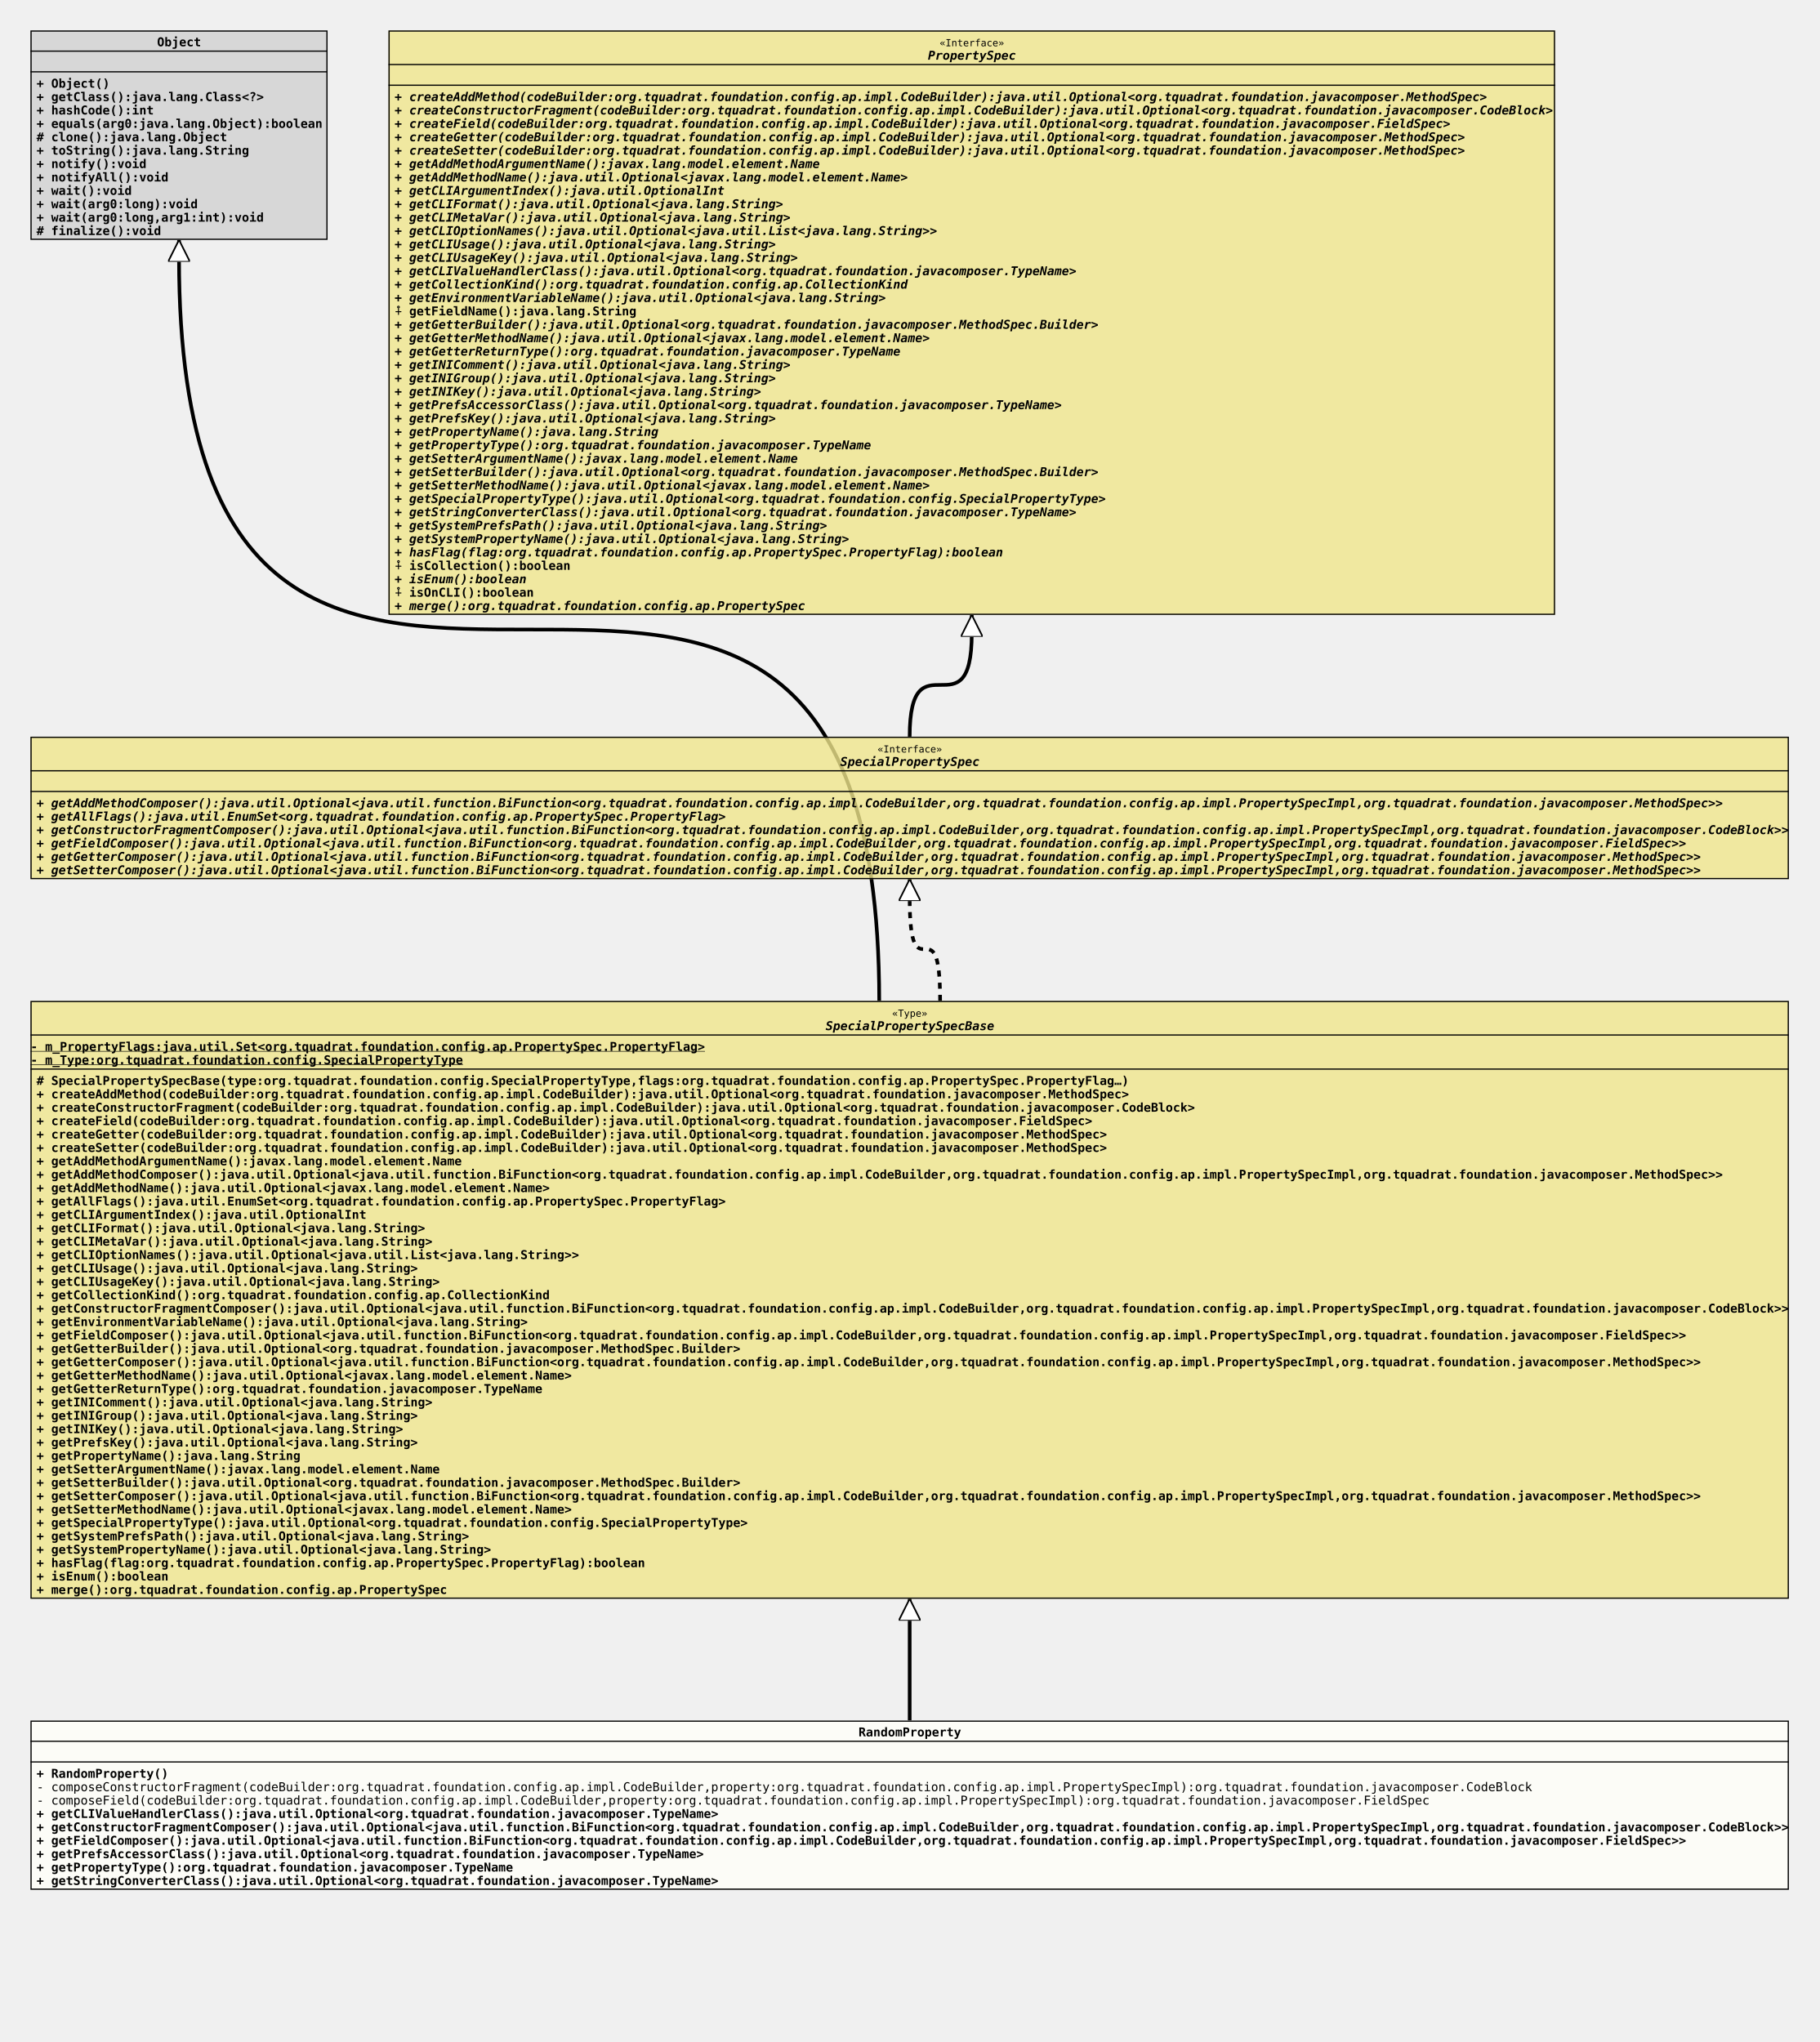
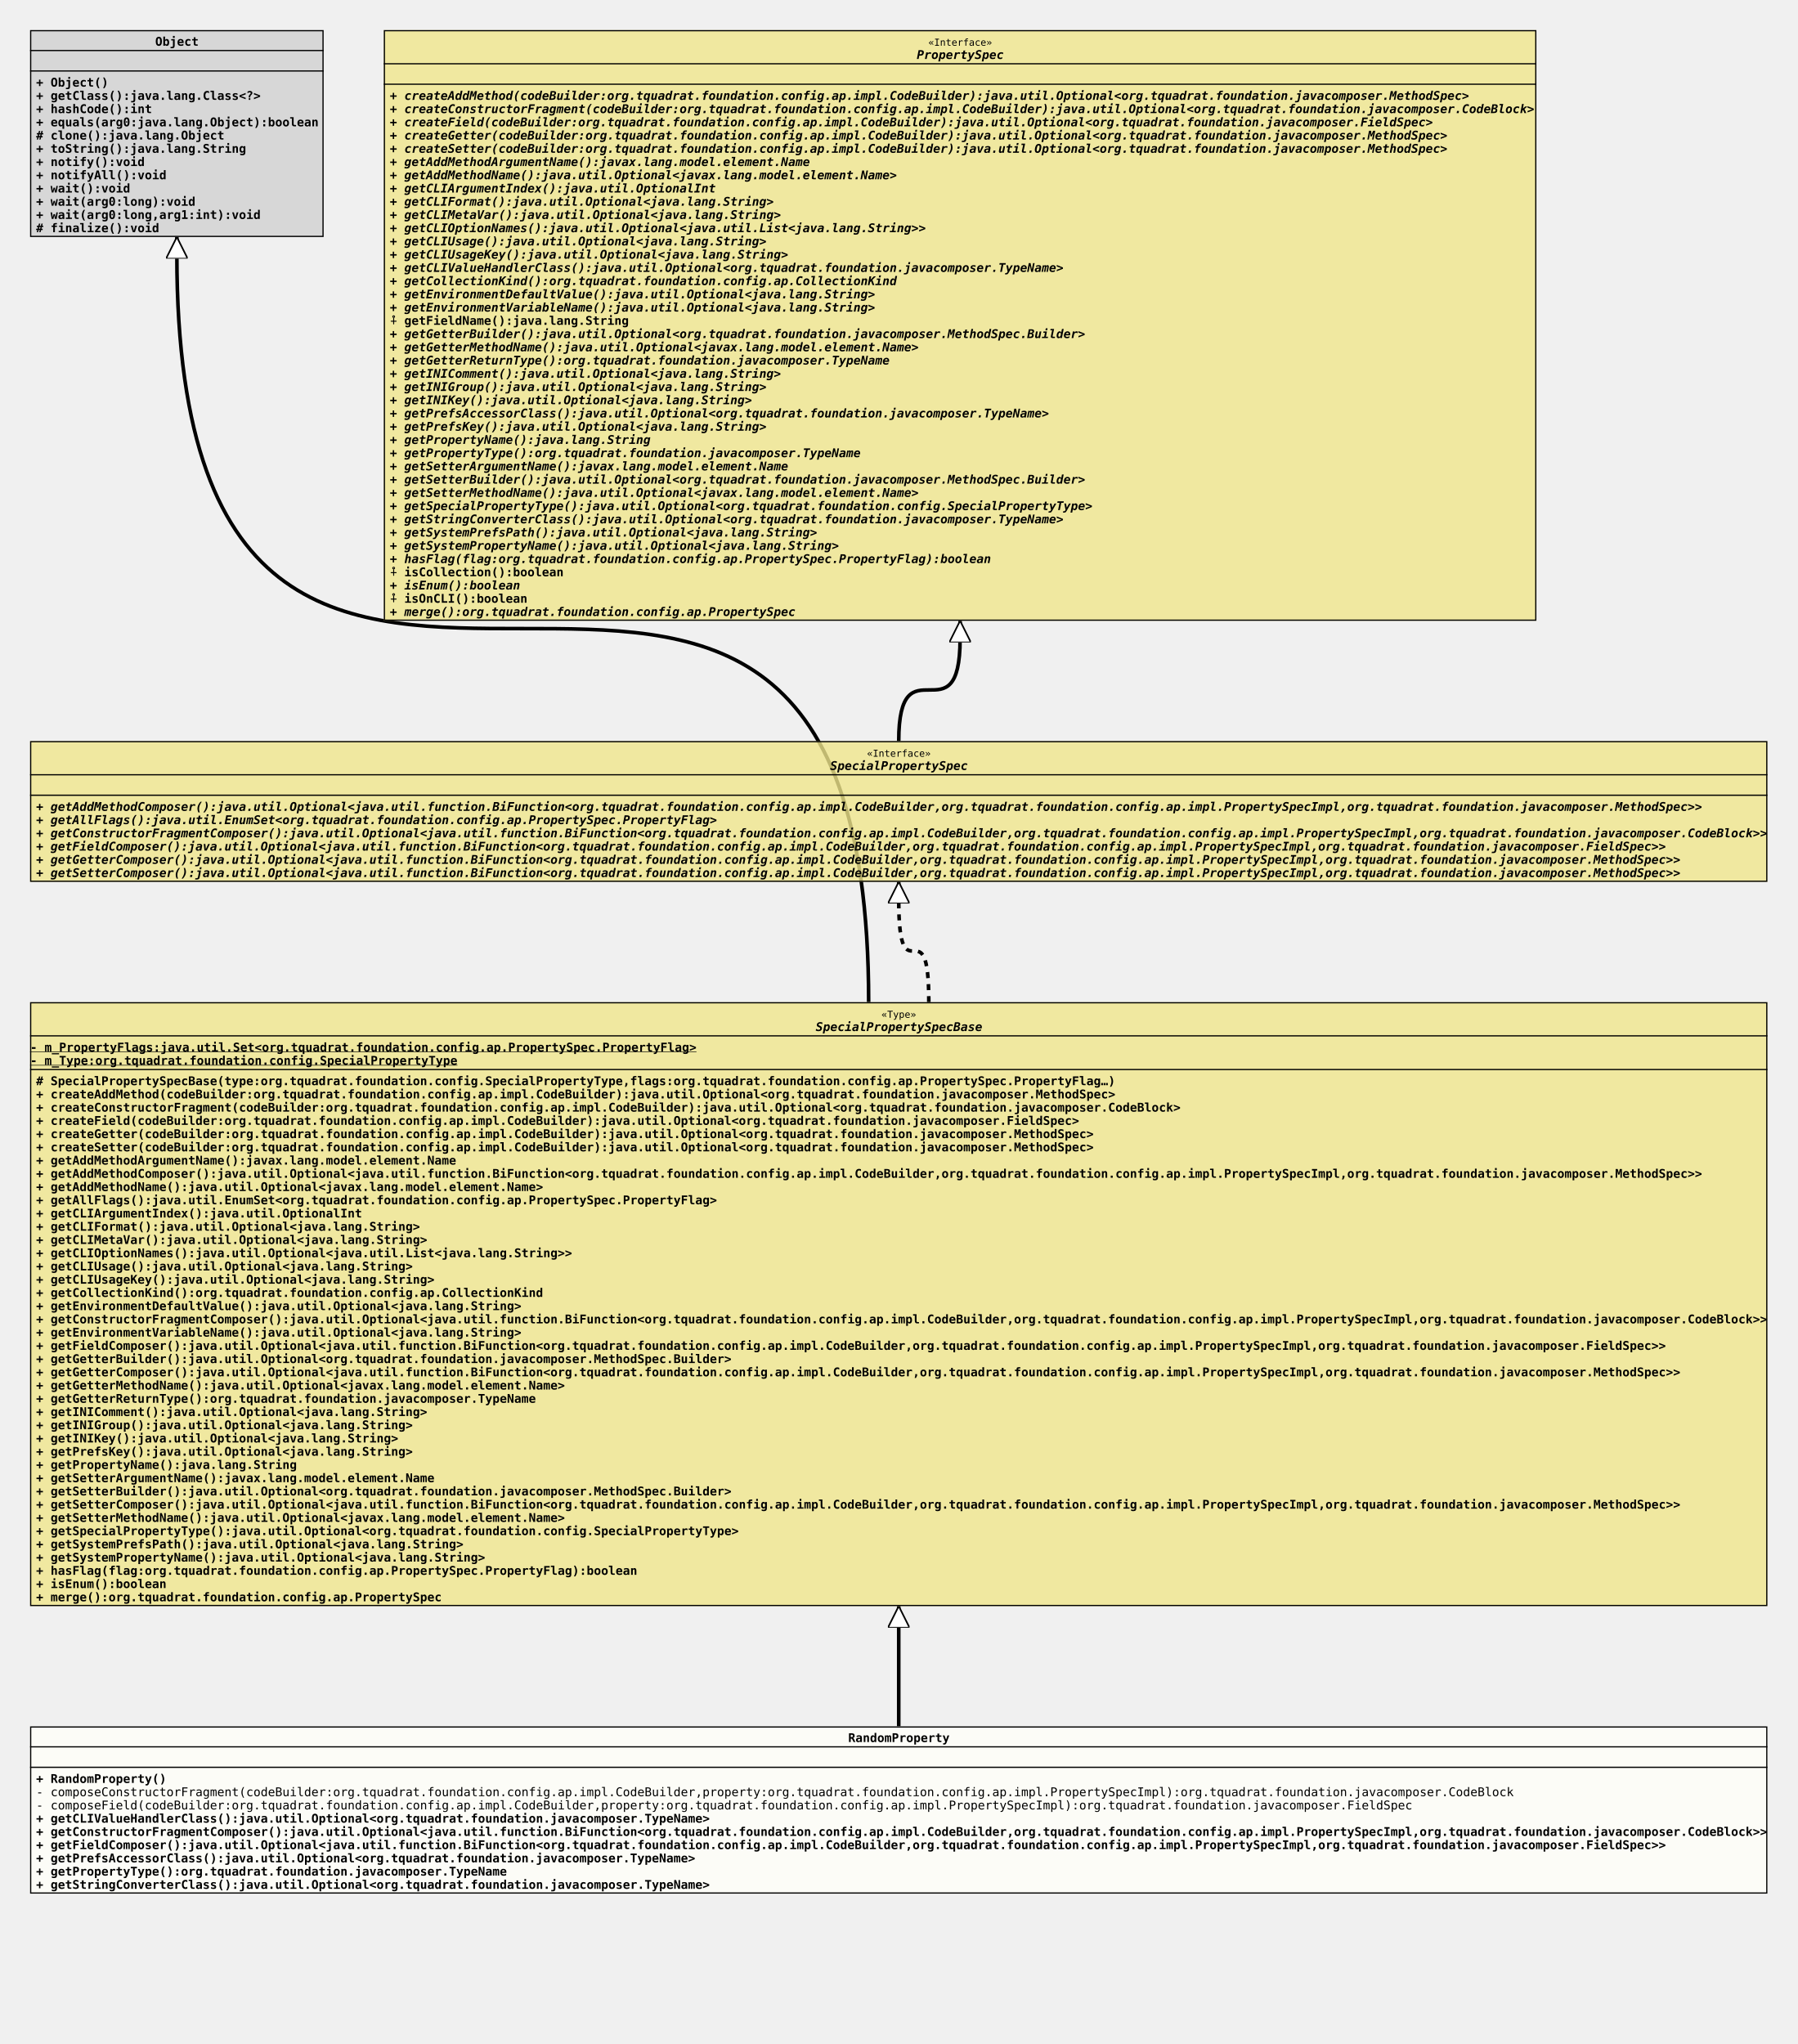
- <svg xmlns="http://www.w3.org/2000/svg" xmlns:xlink="http://www.w3.org/1999/xlink" version="1.1" baseProfile="full" width="1494.000" height="1677.000">
+ <svg xmlns="http://www.w3.org/2000/svg" xmlns:xlink="http://www.w3.org/1999/xlink" version="1.1" baseProfile="full" width="1494.000" height="1699.000">
  <defs>
    <style>
            line
            {
              stroke: black;
            }
            line.separator
            {
              stroke:       black;
              stroke-width: 1;
            }
            marker
            {
              fill: white;
            }
            path
            {
              fill:   white;
              stroke: black;
            }
            path.implementation
            {
              fill:             none;
              stroke-dasharray: 5,5;
              stroke-width:     3;
            }
            path.inheritance
            {
              fill:         none;
              stroke-width: 3;
            }
            rect
            {
              fill:         none;
              stroke:       black;
              stroke-width: 2;
            }
            rect.externalClass
            {
              fill:         #D0D0D0;
              fill-opacity: 0.8;
            }
            rect.focusClass
            {
              fill:         #FFFFF9;
              fill-opacity: 0.8;
            }
            rect.otherClass
            {
              fill:         #F0E68C;
              fill-opacity: 0.8;
            }
            rect.template
            {
              fill:             #FFFFFF;
              fill-opacity:     1.0;
              stroke-dasharray: 3,3;
            }
            text
            {
              font-family: monospace;
              font-size:   10px;
              font-weight: bold;
            }
            text.abstract
            {
              font-style: italic;
            }
            text.final
            {
              text-decoration: underline;
            }
            text.static
            {
              font-weight: normal;
            }
            text.stereotype
            {
              font-size:   8px;
              font-weight: normal;
            }
            </style>
    <marker id="inheritance" viewBox="0,0,40,40" markerUnits="strokeWidth" refX="40" refY="20" markerWidth="6" markerHeight="6" orient="auto">
      <path d="M40,20 l-40,-20 v40 Z" fill="#ffffff" stroke="#000000" stroke-width="3" />
    </marker>
    <marker id="implementation" viewBox="0,0,40,40" markerUnits="strokeWidth" refX="40" refY="20" markerWidth="6" markerHeight="6" orient="auto">
      <path d="M40,20 l-40,-20 v40 Z" fill="#ffffff" stroke="#000000" stroke-width="3" />
    </marker>
    <clipPath id="ID000001">
      <rect class="focusClass" height="139.000" width="1444.000" x="0.000" y="0.000" />
    </clipPath>
    <symbol id="org.tquadrat.foundation.config.ap.impl.specialprops.RandomProperty">
      <g>
        <g class="focusClass" clip-path="url(#ID000001)">
          <rect x="0.000" y="0.000" width="1444.000" height="139.000" class="focusClass" />
          <line x1="0.000" y1="17.000" x2="1444.000" y2="17.000" class="separator" />
          <text x="680.000" y="13.000">RandomProperty</text>
          <line x1="0.000" y1="34.000" x2="1444.000" y2="34.000" class="separator" />
          <text x="5.000" y="30.000" />
          <text x="5.000" y="47.000">+ RandomProperty()</text>
          <text x="5.000" y="58.000" class="static">- composeConstructorFragment(codeBuilder:org.tquadrat.foundation.config.ap.impl.CodeBuilder,property:org.tquadrat.foundation.config.ap.impl.PropertySpecImpl):org.tquadrat.foundation.javacomposer.CodeBlock</text>
          <text x="5.000" y="69.000" class="static">- composeField(codeBuilder:org.tquadrat.foundation.config.ap.impl.CodeBuilder,property:org.tquadrat.foundation.config.ap.impl.PropertySpecImpl):org.tquadrat.foundation.javacomposer.FieldSpec</text>
          <text x="5.000" y="80.000">+ getCLIValueHandlerClass():java.util.Optional&lt;org.tquadrat.foundation.javacomposer.TypeName&gt;</text>
          <text x="5.000" y="91.000">+ getConstructorFragmentComposer():java.util.Optional&lt;java.util.function.BiFunction&lt;org.tquadrat.foundation.config.ap.impl.CodeBuilder,org.tquadrat.foundation.config.ap.impl.PropertySpecImpl,org.tquadrat.foundation.javacomposer.CodeBlock&gt;&gt;</text>
          <text x="5.000" y="102.000">+ getFieldComposer():java.util.Optional&lt;java.util.function.BiFunction&lt;org.tquadrat.foundation.config.ap.impl.CodeBuilder,org.tquadrat.foundation.config.ap.impl.PropertySpecImpl,org.tquadrat.foundation.javacomposer.FieldSpec&gt;&gt;</text>
          <text x="5.000" y="113.000">+ getPrefsAccessorClass():java.util.Optional&lt;org.tquadrat.foundation.javacomposer.TypeName&gt;</text>
          <text x="5.000" y="124.000">+ getPropertyType():org.tquadrat.foundation.javacomposer.TypeName</text>
          <text x="5.000" y="135.000">+ getStringConverterClass():java.util.Optional&lt;org.tquadrat.foundation.javacomposer.TypeName&gt;</text>
        </g>
      </g>
    </symbol>
    <clipPath id="ID000002">
-       <rect class="otherClass" height="491.000" width="1444.000" x="0.000" y="0.000" />
+       <rect class="otherClass" height="502.000" width="1444.000" x="0.000" y="0.000" />
    </clipPath>
    <symbol id="org.tquadrat.foundation.config.ap.impl.specialprops.SpecialPropertySpecBase">
      <g>
        <g clip-path="url(#ID000002)">
-           <rect x="0.000" y="0.000" width="1444.000" height="491.000" class="otherClass" />
+           <rect x="0.000" y="0.000" width="1444.000" height="502.000" class="otherClass" />
          <line x1="0.000" y1="28.000" x2="1444.000" y2="28.000" class="separator" />
          <text x="707.600" y="13.000" class="stereotype">«Type»</text>
          <text x="653.000" y="24.000" class="abstract">SpecialPropertySpecBase</text>
          <line x1="0.000" y1="56.000" x2="1444.000" y2="56.000" class="separator" />
          <text y="41.000" class="final">- m_PropertyFlags:java.util.Set&lt;org.tquadrat.foundation.config.ap.PropertySpec.PropertyFlag&gt;</text>
          <text y="52.000" class="final">- m_Type:org.tquadrat.foundation.config.SpecialPropertyType</text>
          <text x="5.000" y="69.000"># SpecialPropertySpecBase(type:org.tquadrat.foundation.config.SpecialPropertyType,flags:org.tquadrat.foundation.config.ap.PropertySpec.PropertyFlag…)</text>
          <text x="5.000" y="80.000">+ createAddMethod(codeBuilder:org.tquadrat.foundation.config.ap.impl.CodeBuilder):java.util.Optional&lt;org.tquadrat.foundation.javacomposer.MethodSpec&gt;</text>
          <text x="5.000" y="91.000">+ createConstructorFragment(codeBuilder:org.tquadrat.foundation.config.ap.impl.CodeBuilder):java.util.Optional&lt;org.tquadrat.foundation.javacomposer.CodeBlock&gt;</text>
          <text x="5.000" y="102.000">+ createField(codeBuilder:org.tquadrat.foundation.config.ap.impl.CodeBuilder):java.util.Optional&lt;org.tquadrat.foundation.javacomposer.FieldSpec&gt;</text>
          <text x="5.000" y="113.000">+ createGetter(codeBuilder:org.tquadrat.foundation.config.ap.impl.CodeBuilder):java.util.Optional&lt;org.tquadrat.foundation.javacomposer.MethodSpec&gt;</text>
          <text x="5.000" y="124.000">+ createSetter(codeBuilder:org.tquadrat.foundation.config.ap.impl.CodeBuilder):java.util.Optional&lt;org.tquadrat.foundation.javacomposer.MethodSpec&gt;</text>
          <text x="5.000" y="135.000">+ getAddMethodArgumentName():javax.lang.model.element.Name</text>
          <text x="5.000" y="146.000">+ getAddMethodComposer():java.util.Optional&lt;java.util.function.BiFunction&lt;org.tquadrat.foundation.config.ap.impl.CodeBuilder,org.tquadrat.foundation.config.ap.impl.PropertySpecImpl,org.tquadrat.foundation.javacomposer.MethodSpec&gt;&gt;</text>
          <text x="5.000" y="157.000">+ getAddMethodName():java.util.Optional&lt;javax.lang.model.element.Name&gt;</text>
          <text x="5.000" y="168.000">+ getAllFlags():java.util.EnumSet&lt;org.tquadrat.foundation.config.ap.PropertySpec.PropertyFlag&gt;</text>
          <text x="5.000" y="179.000">+ getCLIArgumentIndex():java.util.OptionalInt</text>
          <text x="5.000" y="190.000">+ getCLIFormat():java.util.Optional&lt;java.lang.String&gt;</text>
          <text x="5.000" y="201.000">+ getCLIMetaVar():java.util.Optional&lt;java.lang.String&gt;</text>
          <text x="5.000" y="212.000">+ getCLIOptionNames():java.util.Optional&lt;java.util.List&lt;java.lang.String&gt;&gt;</text>
          <text x="5.000" y="223.000">+ getCLIUsage():java.util.Optional&lt;java.lang.String&gt;</text>
          <text x="5.000" y="234.000">+ getCLIUsageKey():java.util.Optional&lt;java.lang.String&gt;</text>
          <text x="5.000" y="245.000">+ getCollectionKind():org.tquadrat.foundation.config.ap.CollectionKind</text>
-           <text x="5.000" y="256.000">+ getConstructorFragmentComposer():java.util.Optional&lt;java.util.function.BiFunction&lt;org.tquadrat.foundation.config.ap.impl.CodeBuilder,org.tquadrat.foundation.config.ap.impl.PropertySpecImpl,org.tquadrat.foundation.javacomposer.CodeBlock&gt;&gt;</text>
-           <text x="5.000" y="267.000">+ getEnvironmentVariableName():java.util.Optional&lt;java.lang.String&gt;</text>
-           <text x="5.000" y="278.000">+ getFieldComposer():java.util.Optional&lt;java.util.function.BiFunction&lt;org.tquadrat.foundation.config.ap.impl.CodeBuilder,org.tquadrat.foundation.config.ap.impl.PropertySpecImpl,org.tquadrat.foundation.javacomposer.FieldSpec&gt;&gt;</text>
-           <text x="5.000" y="289.000">+ getGetterBuilder():java.util.Optional&lt;org.tquadrat.foundation.javacomposer.MethodSpec.Builder&gt;</text>
-           <text x="5.000" y="300.000">+ getGetterComposer():java.util.Optional&lt;java.util.function.BiFunction&lt;org.tquadrat.foundation.config.ap.impl.CodeBuilder,org.tquadrat.foundation.config.ap.impl.PropertySpecImpl,org.tquadrat.foundation.javacomposer.MethodSpec&gt;&gt;</text>
-           <text x="5.000" y="311.000">+ getGetterMethodName():java.util.Optional&lt;javax.lang.model.element.Name&gt;</text>
-           <text x="5.000" y="322.000">+ getGetterReturnType():org.tquadrat.foundation.javacomposer.TypeName</text>
-           <text x="5.000" y="333.000">+ getINIComment():java.util.Optional&lt;java.lang.String&gt;</text>
-           <text x="5.000" y="344.000">+ getINIGroup():java.util.Optional&lt;java.lang.String&gt;</text>
-           <text x="5.000" y="355.000">+ getINIKey():java.util.Optional&lt;java.lang.String&gt;</text>
-           <text x="5.000" y="366.000">+ getPrefsKey():java.util.Optional&lt;java.lang.String&gt;</text>
-           <text x="5.000" y="377.000">+ getPropertyName():java.lang.String</text>
-           <text x="5.000" y="388.000">+ getSetterArgumentName():javax.lang.model.element.Name</text>
-           <text x="5.000" y="399.000">+ getSetterBuilder():java.util.Optional&lt;org.tquadrat.foundation.javacomposer.MethodSpec.Builder&gt;</text>
-           <text x="5.000" y="410.000">+ getSetterComposer():java.util.Optional&lt;java.util.function.BiFunction&lt;org.tquadrat.foundation.config.ap.impl.CodeBuilder,org.tquadrat.foundation.config.ap.impl.PropertySpecImpl,org.tquadrat.foundation.javacomposer.MethodSpec&gt;&gt;</text>
-           <text x="5.000" y="421.000">+ getSetterMethodName():java.util.Optional&lt;javax.lang.model.element.Name&gt;</text>
-           <text x="5.000" y="432.000">+ getSpecialPropertyType():java.util.Optional&lt;org.tquadrat.foundation.config.SpecialPropertyType&gt;</text>
-           <text x="5.000" y="443.000">+ getSystemPrefsPath():java.util.Optional&lt;java.lang.String&gt;</text>
-           <text x="5.000" y="454.000">+ getSystemPropertyName():java.util.Optional&lt;java.lang.String&gt;</text>
-           <text x="5.000" y="465.000">+ hasFlag(flag:org.tquadrat.foundation.config.ap.PropertySpec.PropertyFlag):boolean</text>
-           <text x="5.000" y="476.000">+ isEnum():boolean</text>
-           <text x="5.000" y="487.000">+ merge():org.tquadrat.foundation.config.ap.PropertySpec</text>
+           <text x="5.000" y="256.000">+ getEnvironmentDefaultValue():java.util.Optional&lt;java.lang.String&gt;</text>
+           <text x="5.000" y="267.000">+ getConstructorFragmentComposer():java.util.Optional&lt;java.util.function.BiFunction&lt;org.tquadrat.foundation.config.ap.impl.CodeBuilder,org.tquadrat.foundation.config.ap.impl.PropertySpecImpl,org.tquadrat.foundation.javacomposer.CodeBlock&gt;&gt;</text>
+           <text x="5.000" y="278.000">+ getEnvironmentVariableName():java.util.Optional&lt;java.lang.String&gt;</text>
+           <text x="5.000" y="289.000">+ getFieldComposer():java.util.Optional&lt;java.util.function.BiFunction&lt;org.tquadrat.foundation.config.ap.impl.CodeBuilder,org.tquadrat.foundation.config.ap.impl.PropertySpecImpl,org.tquadrat.foundation.javacomposer.FieldSpec&gt;&gt;</text>
+           <text x="5.000" y="300.000">+ getGetterBuilder():java.util.Optional&lt;org.tquadrat.foundation.javacomposer.MethodSpec.Builder&gt;</text>
+           <text x="5.000" y="311.000">+ getGetterComposer():java.util.Optional&lt;java.util.function.BiFunction&lt;org.tquadrat.foundation.config.ap.impl.CodeBuilder,org.tquadrat.foundation.config.ap.impl.PropertySpecImpl,org.tquadrat.foundation.javacomposer.MethodSpec&gt;&gt;</text>
+           <text x="5.000" y="322.000">+ getGetterMethodName():java.util.Optional&lt;javax.lang.model.element.Name&gt;</text>
+           <text x="5.000" y="333.000">+ getGetterReturnType():org.tquadrat.foundation.javacomposer.TypeName</text>
+           <text x="5.000" y="344.000">+ getINIComment():java.util.Optional&lt;java.lang.String&gt;</text>
+           <text x="5.000" y="355.000">+ getINIGroup():java.util.Optional&lt;java.lang.String&gt;</text>
+           <text x="5.000" y="366.000">+ getINIKey():java.util.Optional&lt;java.lang.String&gt;</text>
+           <text x="5.000" y="377.000">+ getPrefsKey():java.util.Optional&lt;java.lang.String&gt;</text>
+           <text x="5.000" y="388.000">+ getPropertyName():java.lang.String</text>
+           <text x="5.000" y="399.000">+ getSetterArgumentName():javax.lang.model.element.Name</text>
+           <text x="5.000" y="410.000">+ getSetterBuilder():java.util.Optional&lt;org.tquadrat.foundation.javacomposer.MethodSpec.Builder&gt;</text>
+           <text x="5.000" y="421.000">+ getSetterComposer():java.util.Optional&lt;java.util.function.BiFunction&lt;org.tquadrat.foundation.config.ap.impl.CodeBuilder,org.tquadrat.foundation.config.ap.impl.PropertySpecImpl,org.tquadrat.foundation.javacomposer.MethodSpec&gt;&gt;</text>
+           <text x="5.000" y="432.000">+ getSetterMethodName():java.util.Optional&lt;javax.lang.model.element.Name&gt;</text>
+           <text x="5.000" y="443.000">+ getSpecialPropertyType():java.util.Optional&lt;org.tquadrat.foundation.config.SpecialPropertyType&gt;</text>
+           <text x="5.000" y="454.000">+ getSystemPrefsPath():java.util.Optional&lt;java.lang.String&gt;</text>
+           <text x="5.000" y="465.000">+ getSystemPropertyName():java.util.Optional&lt;java.lang.String&gt;</text>
+           <text x="5.000" y="476.000">+ hasFlag(flag:org.tquadrat.foundation.config.ap.PropertySpec.PropertyFlag):boolean</text>
+           <text x="5.000" y="487.000">+ isEnum():boolean</text>
+           <text x="5.000" y="498.000">+ merge():org.tquadrat.foundation.config.ap.PropertySpec</text>
        </g>
      </g>
    </symbol>
    <clipPath id="ID000003">
      <rect class="externalClass" height="172.000" width="244.000" x="0.000" y="0.000" />
    </clipPath>
    <symbol id="java.lang.Object">
      <g>
        <g clip-path="url(#ID000003)">
          <rect x="0.000" y="0.000" width="244.000" height="172.000" class="externalClass" />
          <line x1="0.000" y1="17.000" x2="244.000" y2="17.000" class="separator" />
          <text x="104.000" y="13.000">Object</text>
          <line x1="0.000" y1="34.000" x2="244.000" y2="34.000" class="separator" />
          <text x="5.000" y="30.000" />
          <text x="5.000" y="47.000">+ Object()</text>
          <text x="5.000" y="58.000">+ getClass():java.lang.Class&lt;?&gt;</text>
          <text x="5.000" y="69.000">+ hashCode():int</text>
          <text x="5.000" y="80.000">+ equals(arg0:java.lang.Object):boolean</text>
          <text x="5.000" y="91.000"># clone():java.lang.Object</text>
          <text x="5.000" y="102.000">+ toString():java.lang.String</text>
          <text x="5.000" y="113.000">+ notify():void</text>
          <text x="5.000" y="124.000">+ notifyAll():void</text>
          <text x="5.000" y="135.000">+ wait():void</text>
          <text x="5.000" y="146.000">+ wait(arg0:long):void</text>
          <text x="5.000" y="157.000">+ wait(arg0:long,arg1:int):void</text>
          <text x="5.000" y="168.000"># finalize():void</text>
        </g>
      </g>
    </symbol>
    <clipPath id="ID000004">
      <rect class="otherClass" height="117.000" width="1444.000" x="0.000" y="0.000" />
    </clipPath>
    <symbol id="org.tquadrat.foundation.config.ap.impl.SpecialPropertySpec">
      <g>
        <g clip-path="url(#ID000004)">
          <rect x="0.000" y="0.000" width="1444.000" height="117.000" class="otherClass" />
          <line x1="0.000" y1="28.000" x2="1444.000" y2="28.000" class="separator" />
          <text x="695.600" y="13.000" class="stereotype">«Interface»</text>
          <text x="665.000" y="24.000" class="abstract">SpecialPropertySpec</text>
          <line x1="0.000" y1="45.000" x2="1444.000" y2="45.000" class="separator" />
          <text x="5.000" y="41.000" />
          <text x="5.000" y="58.000" class="abstract">+ getAddMethodComposer():java.util.Optional&lt;java.util.function.BiFunction&lt;org.tquadrat.foundation.config.ap.impl.CodeBuilder,org.tquadrat.foundation.config.ap.impl.PropertySpecImpl,org.tquadrat.foundation.javacomposer.MethodSpec&gt;&gt;</text>
          <text x="5.000" y="69.000" class="abstract">+ getAllFlags():java.util.EnumSet&lt;org.tquadrat.foundation.config.ap.PropertySpec.PropertyFlag&gt;</text>
          <text x="5.000" y="80.000" class="abstract">+ getConstructorFragmentComposer():java.util.Optional&lt;java.util.function.BiFunction&lt;org.tquadrat.foundation.config.ap.impl.CodeBuilder,org.tquadrat.foundation.config.ap.impl.PropertySpecImpl,org.tquadrat.foundation.javacomposer.CodeBlock&gt;&gt;</text>
          <text x="5.000" y="91.000" class="abstract">+ getFieldComposer():java.util.Optional&lt;java.util.function.BiFunction&lt;org.tquadrat.foundation.config.ap.impl.CodeBuilder,org.tquadrat.foundation.config.ap.impl.PropertySpecImpl,org.tquadrat.foundation.javacomposer.FieldSpec&gt;&gt;</text>
          <text x="5.000" y="102.000" class="abstract">+ getGetterComposer():java.util.Optional&lt;java.util.function.BiFunction&lt;org.tquadrat.foundation.config.ap.impl.CodeBuilder,org.tquadrat.foundation.config.ap.impl.PropertySpecImpl,org.tquadrat.foundation.javacomposer.MethodSpec&gt;&gt;</text>
          <text x="5.000" y="113.000" class="abstract">+ getSetterComposer():java.util.Optional&lt;java.util.function.BiFunction&lt;org.tquadrat.foundation.config.ap.impl.CodeBuilder,org.tquadrat.foundation.config.ap.impl.PropertySpecImpl,org.tquadrat.foundation.javacomposer.MethodSpec&gt;&gt;</text>
        </g>
      </g>
    </symbol>
    <clipPath id="ID000005">
-       <rect class="otherClass" height="480.000" width="958.000" x="0.000" y="0.000" />
+       <rect class="otherClass" height="491.000" width="958.000" x="0.000" y="0.000" />
    </clipPath>
    <symbol id="org.tquadrat.foundation.config.ap.PropertySpec">
      <g>
        <g clip-path="url(#ID000005)">
-           <rect x="0.000" y="0.000" width="958.000" height="480.000" class="otherClass" />
+           <rect x="0.000" y="0.000" width="958.000" height="491.000" class="otherClass" />
          <line x1="0.000" y1="28.000" x2="958.000" y2="28.000" class="separator" />
          <text x="452.600" y="13.000" class="stereotype">«Interface»</text>
          <text x="443.000" y="24.000" class="abstract">PropertySpec</text>
          <line x1="0.000" y1="45.000" x2="958.000" y2="45.000" class="separator" />
          <text x="5.000" y="41.000" />
          <text x="5.000" y="58.000" class="abstract">+ createAddMethod(codeBuilder:org.tquadrat.foundation.config.ap.impl.CodeBuilder):java.util.Optional&lt;org.tquadrat.foundation.javacomposer.MethodSpec&gt;</text>
          <text x="5.000" y="69.000" class="abstract">+ createConstructorFragment(codeBuilder:org.tquadrat.foundation.config.ap.impl.CodeBuilder):java.util.Optional&lt;org.tquadrat.foundation.javacomposer.CodeBlock&gt;</text>
          <text x="5.000" y="80.000" class="abstract">+ createField(codeBuilder:org.tquadrat.foundation.config.ap.impl.CodeBuilder):java.util.Optional&lt;org.tquadrat.foundation.javacomposer.FieldSpec&gt;</text>
          <text x="5.000" y="91.000" class="abstract">+ createGetter(codeBuilder:org.tquadrat.foundation.config.ap.impl.CodeBuilder):java.util.Optional&lt;org.tquadrat.foundation.javacomposer.MethodSpec&gt;</text>
          <text x="5.000" y="102.000" class="abstract">+ createSetter(codeBuilder:org.tquadrat.foundation.config.ap.impl.CodeBuilder):java.util.Optional&lt;org.tquadrat.foundation.javacomposer.MethodSpec&gt;</text>
          <text x="5.000" y="113.000" class="abstract">+ getAddMethodArgumentName():javax.lang.model.element.Name</text>
          <text x="5.000" y="124.000" class="abstract">+ getAddMethodName():java.util.Optional&lt;javax.lang.model.element.Name&gt;</text>
          <text x="5.000" y="135.000" class="abstract">+ getCLIArgumentIndex():java.util.OptionalInt</text>
          <text x="5.000" y="146.000" class="abstract">+ getCLIFormat():java.util.Optional&lt;java.lang.String&gt;</text>
          <text x="5.000" y="157.000" class="abstract">+ getCLIMetaVar():java.util.Optional&lt;java.lang.String&gt;</text>
          <text x="5.000" y="168.000" class="abstract">+ getCLIOptionNames():java.util.Optional&lt;java.util.List&lt;java.lang.String&gt;&gt;</text>
          <text x="5.000" y="179.000" class="abstract">+ getCLIUsage():java.util.Optional&lt;java.lang.String&gt;</text>
          <text x="5.000" y="190.000" class="abstract">+ getCLIUsageKey():java.util.Optional&lt;java.lang.String&gt;</text>
          <text x="5.000" y="201.000" class="abstract">+ getCLIValueHandlerClass():java.util.Optional&lt;org.tquadrat.foundation.javacomposer.TypeName&gt;</text>
          <text x="5.000" y="212.000" class="abstract">+ getCollectionKind():org.tquadrat.foundation.config.ap.CollectionKind</text>
-           <text x="5.000" y="223.000" class="abstract">+ getEnvironmentVariableName():java.util.Optional&lt;java.lang.String&gt;</text>
-           <text x="5.000" y="234.000">⨢ getFieldName():java.lang.String</text>
-           <text x="5.000" y="245.000" class="abstract">+ getGetterBuilder():java.util.Optional&lt;org.tquadrat.foundation.javacomposer.MethodSpec.Builder&gt;</text>
-           <text x="5.000" y="256.000" class="abstract">+ getGetterMethodName():java.util.Optional&lt;javax.lang.model.element.Name&gt;</text>
-           <text x="5.000" y="267.000" class="abstract">+ getGetterReturnType():org.tquadrat.foundation.javacomposer.TypeName</text>
-           <text x="5.000" y="278.000" class="abstract">+ getINIComment():java.util.Optional&lt;java.lang.String&gt;</text>
-           <text x="5.000" y="289.000" class="abstract">+ getINIGroup():java.util.Optional&lt;java.lang.String&gt;</text>
-           <text x="5.000" y="300.000" class="abstract">+ getINIKey():java.util.Optional&lt;java.lang.String&gt;</text>
-           <text x="5.000" y="311.000" class="abstract">+ getPrefsAccessorClass():java.util.Optional&lt;org.tquadrat.foundation.javacomposer.TypeName&gt;</text>
-           <text x="5.000" y="322.000" class="abstract">+ getPrefsKey():java.util.Optional&lt;java.lang.String&gt;</text>
-           <text x="5.000" y="333.000" class="abstract">+ getPropertyName():java.lang.String</text>
-           <text x="5.000" y="344.000" class="abstract">+ getPropertyType():org.tquadrat.foundation.javacomposer.TypeName</text>
-           <text x="5.000" y="355.000" class="abstract">+ getSetterArgumentName():javax.lang.model.element.Name</text>
-           <text x="5.000" y="366.000" class="abstract">+ getSetterBuilder():java.util.Optional&lt;org.tquadrat.foundation.javacomposer.MethodSpec.Builder&gt;</text>
-           <text x="5.000" y="377.000" class="abstract">+ getSetterMethodName():java.util.Optional&lt;javax.lang.model.element.Name&gt;</text>
-           <text x="5.000" y="388.000" class="abstract">+ getSpecialPropertyType():java.util.Optional&lt;org.tquadrat.foundation.config.SpecialPropertyType&gt;</text>
-           <text x="5.000" y="399.000" class="abstract">+ getStringConverterClass():java.util.Optional&lt;org.tquadrat.foundation.javacomposer.TypeName&gt;</text>
-           <text x="5.000" y="410.000" class="abstract">+ getSystemPrefsPath():java.util.Optional&lt;java.lang.String&gt;</text>
-           <text x="5.000" y="421.000" class="abstract">+ getSystemPropertyName():java.util.Optional&lt;java.lang.String&gt;</text>
-           <text x="5.000" y="432.000" class="abstract">+ hasFlag(flag:org.tquadrat.foundation.config.ap.PropertySpec.PropertyFlag):boolean</text>
-           <text x="5.000" y="443.000">⨢ isCollection():boolean</text>
-           <text x="5.000" y="454.000" class="abstract">+ isEnum():boolean</text>
-           <text x="5.000" y="465.000">⨢ isOnCLI():boolean</text>
-           <text x="5.000" y="476.000" class="abstract">+ merge():org.tquadrat.foundation.config.ap.PropertySpec</text>
+           <text x="5.000" y="223.000" class="abstract">+ getEnvironmentDefaultValue():java.util.Optional&lt;java.lang.String&gt;</text>
+           <text x="5.000" y="234.000" class="abstract">+ getEnvironmentVariableName():java.util.Optional&lt;java.lang.String&gt;</text>
+           <text x="5.000" y="245.000">⨢ getFieldName():java.lang.String</text>
+           <text x="5.000" y="256.000" class="abstract">+ getGetterBuilder():java.util.Optional&lt;org.tquadrat.foundation.javacomposer.MethodSpec.Builder&gt;</text>
+           <text x="5.000" y="267.000" class="abstract">+ getGetterMethodName():java.util.Optional&lt;javax.lang.model.element.Name&gt;</text>
+           <text x="5.000" y="278.000" class="abstract">+ getGetterReturnType():org.tquadrat.foundation.javacomposer.TypeName</text>
+           <text x="5.000" y="289.000" class="abstract">+ getINIComment():java.util.Optional&lt;java.lang.String&gt;</text>
+           <text x="5.000" y="300.000" class="abstract">+ getINIGroup():java.util.Optional&lt;java.lang.String&gt;</text>
+           <text x="5.000" y="311.000" class="abstract">+ getINIKey():java.util.Optional&lt;java.lang.String&gt;</text>
+           <text x="5.000" y="322.000" class="abstract">+ getPrefsAccessorClass():java.util.Optional&lt;org.tquadrat.foundation.javacomposer.TypeName&gt;</text>
+           <text x="5.000" y="333.000" class="abstract">+ getPrefsKey():java.util.Optional&lt;java.lang.String&gt;</text>
+           <text x="5.000" y="344.000" class="abstract">+ getPropertyName():java.lang.String</text>
+           <text x="5.000" y="355.000" class="abstract">+ getPropertyType():org.tquadrat.foundation.javacomposer.TypeName</text>
+           <text x="5.000" y="366.000" class="abstract">+ getSetterArgumentName():javax.lang.model.element.Name</text>
+           <text x="5.000" y="377.000" class="abstract">+ getSetterBuilder():java.util.Optional&lt;org.tquadrat.foundation.javacomposer.MethodSpec.Builder&gt;</text>
+           <text x="5.000" y="388.000" class="abstract">+ getSetterMethodName():java.util.Optional&lt;javax.lang.model.element.Name&gt;</text>
+           <text x="5.000" y="399.000" class="abstract">+ getSpecialPropertyType():java.util.Optional&lt;org.tquadrat.foundation.config.SpecialPropertyType&gt;</text>
+           <text x="5.000" y="410.000" class="abstract">+ getStringConverterClass():java.util.Optional&lt;org.tquadrat.foundation.javacomposer.TypeName&gt;</text>
+           <text x="5.000" y="421.000" class="abstract">+ getSystemPrefsPath():java.util.Optional&lt;java.lang.String&gt;</text>
+           <text x="5.000" y="432.000" class="abstract">+ getSystemPropertyName():java.util.Optional&lt;java.lang.String&gt;</text>
+           <text x="5.000" y="443.000" class="abstract">+ hasFlag(flag:org.tquadrat.foundation.config.ap.PropertySpec.PropertyFlag):boolean</text>
+           <text x="5.000" y="454.000">⨢ isCollection():boolean</text>
+           <text x="5.000" y="465.000" class="abstract">+ isEnum():boolean</text>
+           <text x="5.000" y="476.000">⨢ isOnCLI():boolean</text>
+           <text x="5.000" y="487.000" class="abstract">+ merge():org.tquadrat.foundation.config.ap.PropertySpec</text>
        </g>
      </g>
    </symbol>
  </defs>
-   <path class="inheritance" d="M747.000,1413.000 L747.000,1313.000" marker-end="url(#inheritance)" />
-   <path class="inheritance" d="M722.000,822.000 c0.000,-610.000,-575.000,0.000,-575.000,-610.000 v-15" marker-end="url(#inheritance)" />
-   <path class="implementation" d="M772.000,822.000 c0.000,-85.000,-25.000,0.000,-25.000,-85.000 v-15" marker-end="url(#implementation)" />
-   <path class="inheritance" d="M747.000,605.000 c0.000,-85.000,51.000,0.000,51.000,-85.000 v-15" marker-end="url(#inheritance)" />
+   <path class="inheritance" d="M747.000,1435.000 L747.000,1335.000" marker-end="url(#inheritance)" />
+   <path class="inheritance" d="M722.000,833.000 c0.000,-621.000,-575.000,0.000,-575.000,-621.000 v-15" marker-end="url(#inheritance)" />
+   <path class="implementation" d="M772.000,833.000 c0.000,-85.000,-25.000,0.000,-25.000,-85.000 v-15" marker-end="url(#implementation)" />
+   <path class="inheritance" d="M747.000,616.000 c0.000,-85.000,51.000,0.000,51.000,-85.000 v-15" marker-end="url(#inheritance)" />
  <use x="25.000" y="25.000" xlink:href="#java.lang.Object" />
  <use x="319.000" y="25.000" xlink:href="#org.tquadrat.foundation.config.ap.PropertySpec" />
-   <use x="25.000" y="605.000" xlink:href="#org.tquadrat.foundation.config.ap.impl.SpecialPropertySpec" />
-   <use x="25.000" y="822.000" xlink:href="#org.tquadrat.foundation.config.ap.impl.specialprops.SpecialPropertySpecBase" />
-   <use x="25.000" y="1413.000" xlink:href="#org.tquadrat.foundation.config.ap.impl.specialprops.RandomProperty" />
+   <use x="25.000" y="616.000" xlink:href="#org.tquadrat.foundation.config.ap.impl.SpecialPropertySpec" />
+   <use x="25.000" y="833.000" xlink:href="#org.tquadrat.foundation.config.ap.impl.specialprops.SpecialPropertySpecBase" />
+   <use x="25.000" y="1435.000" xlink:href="#org.tquadrat.foundation.config.ap.impl.specialprops.RandomProperty" />
</svg>
